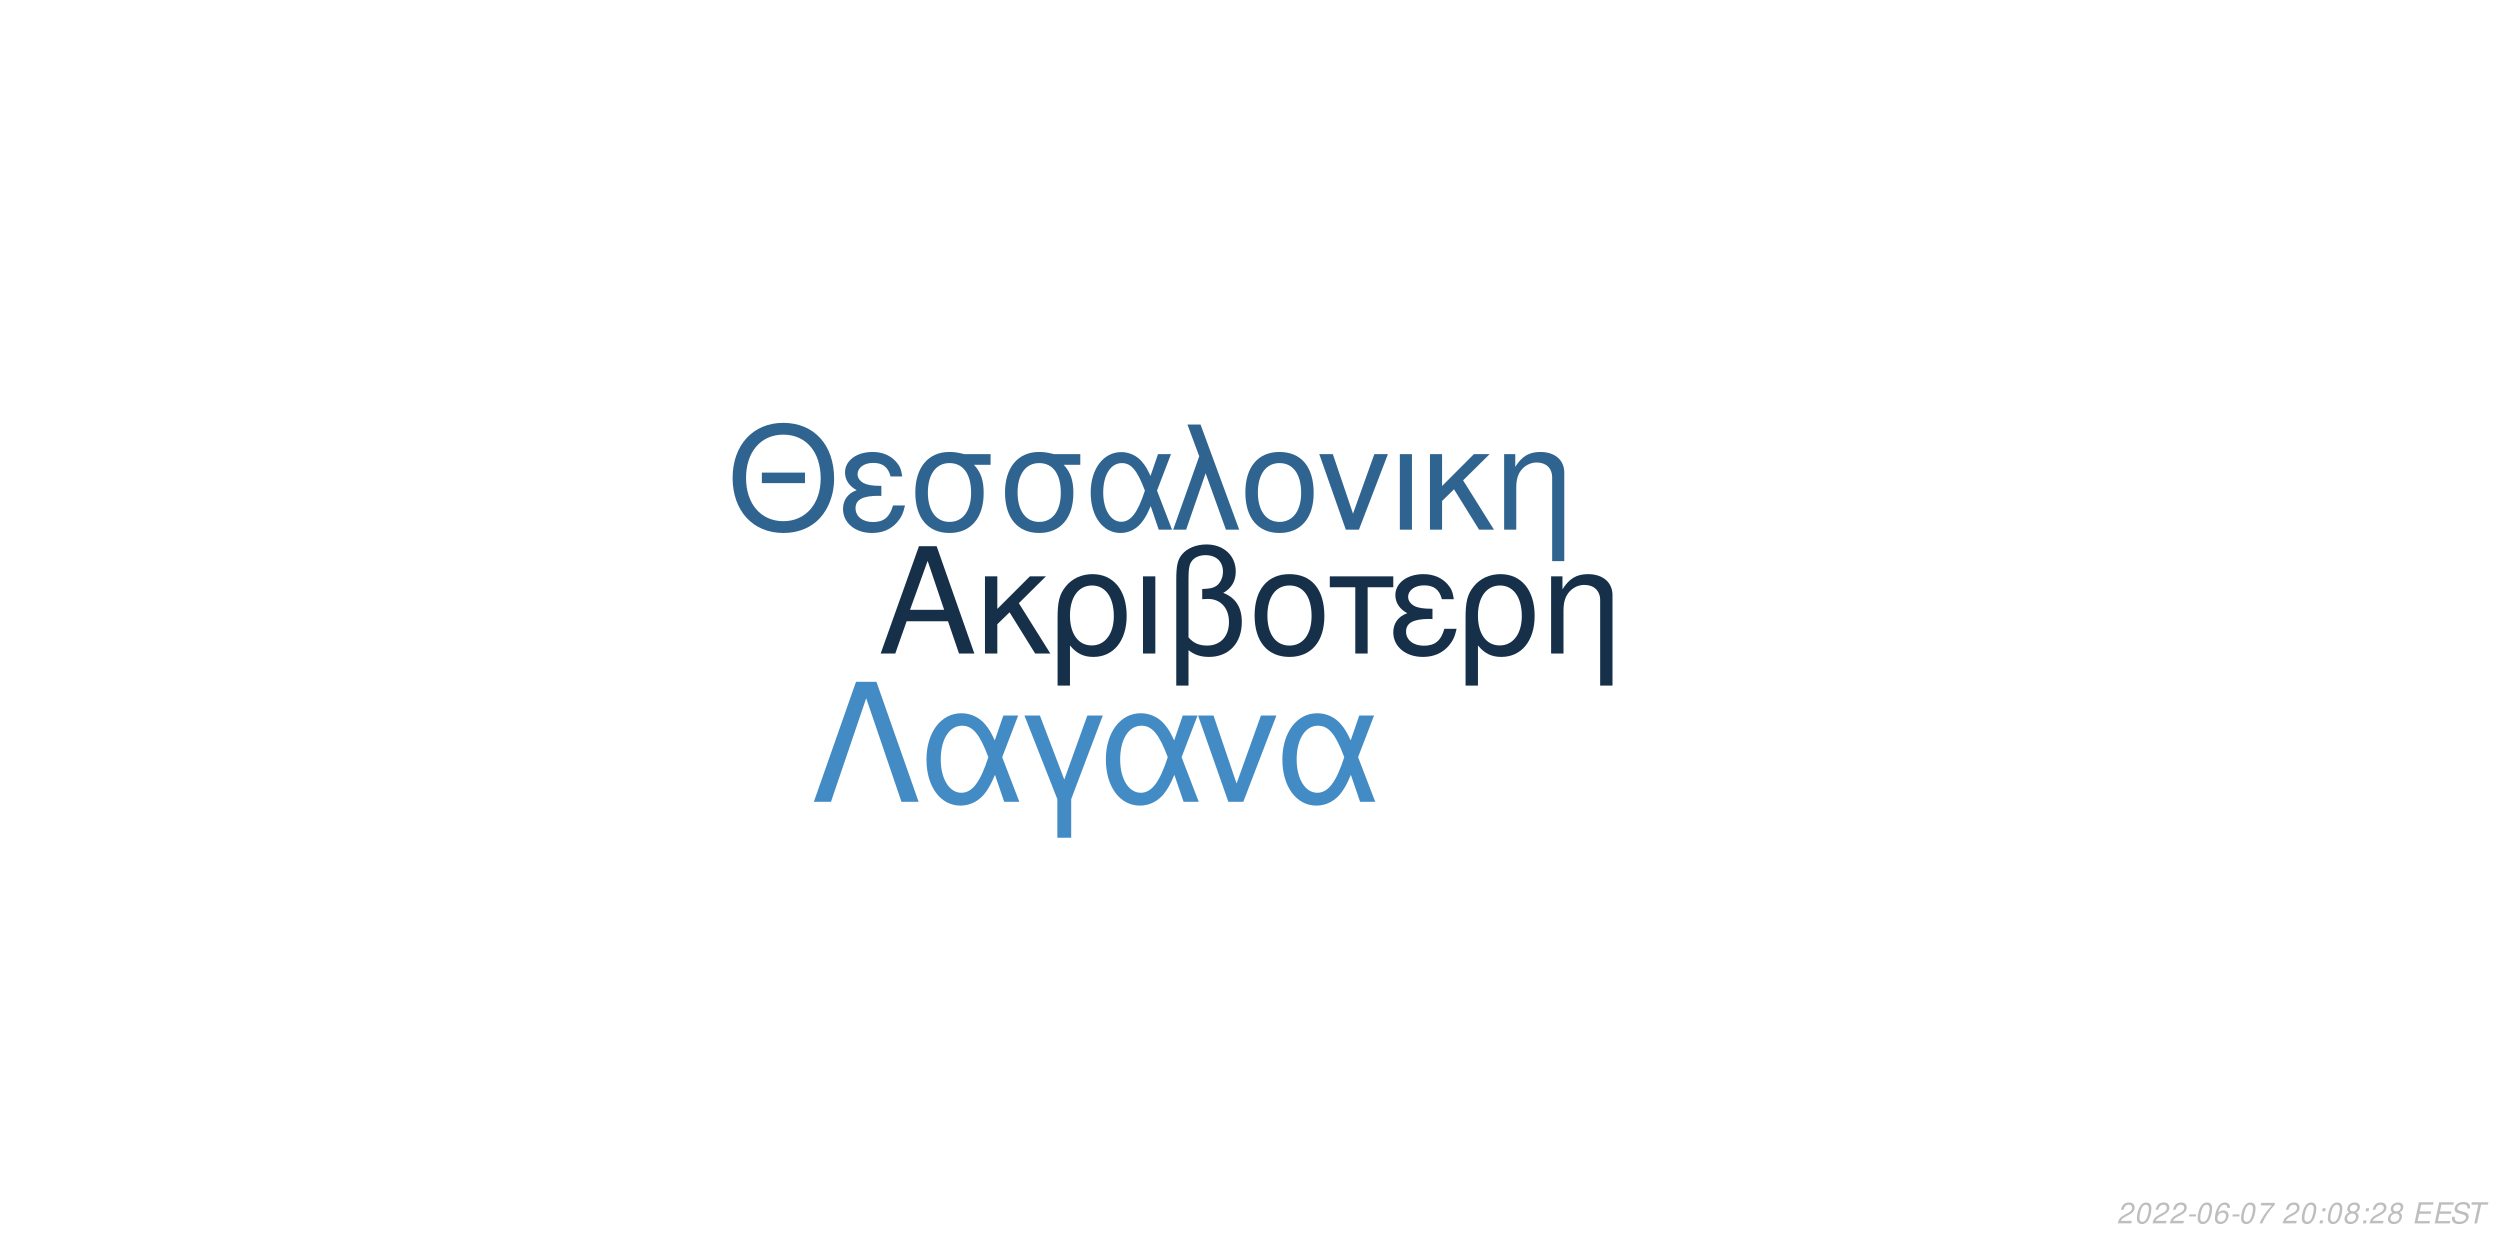
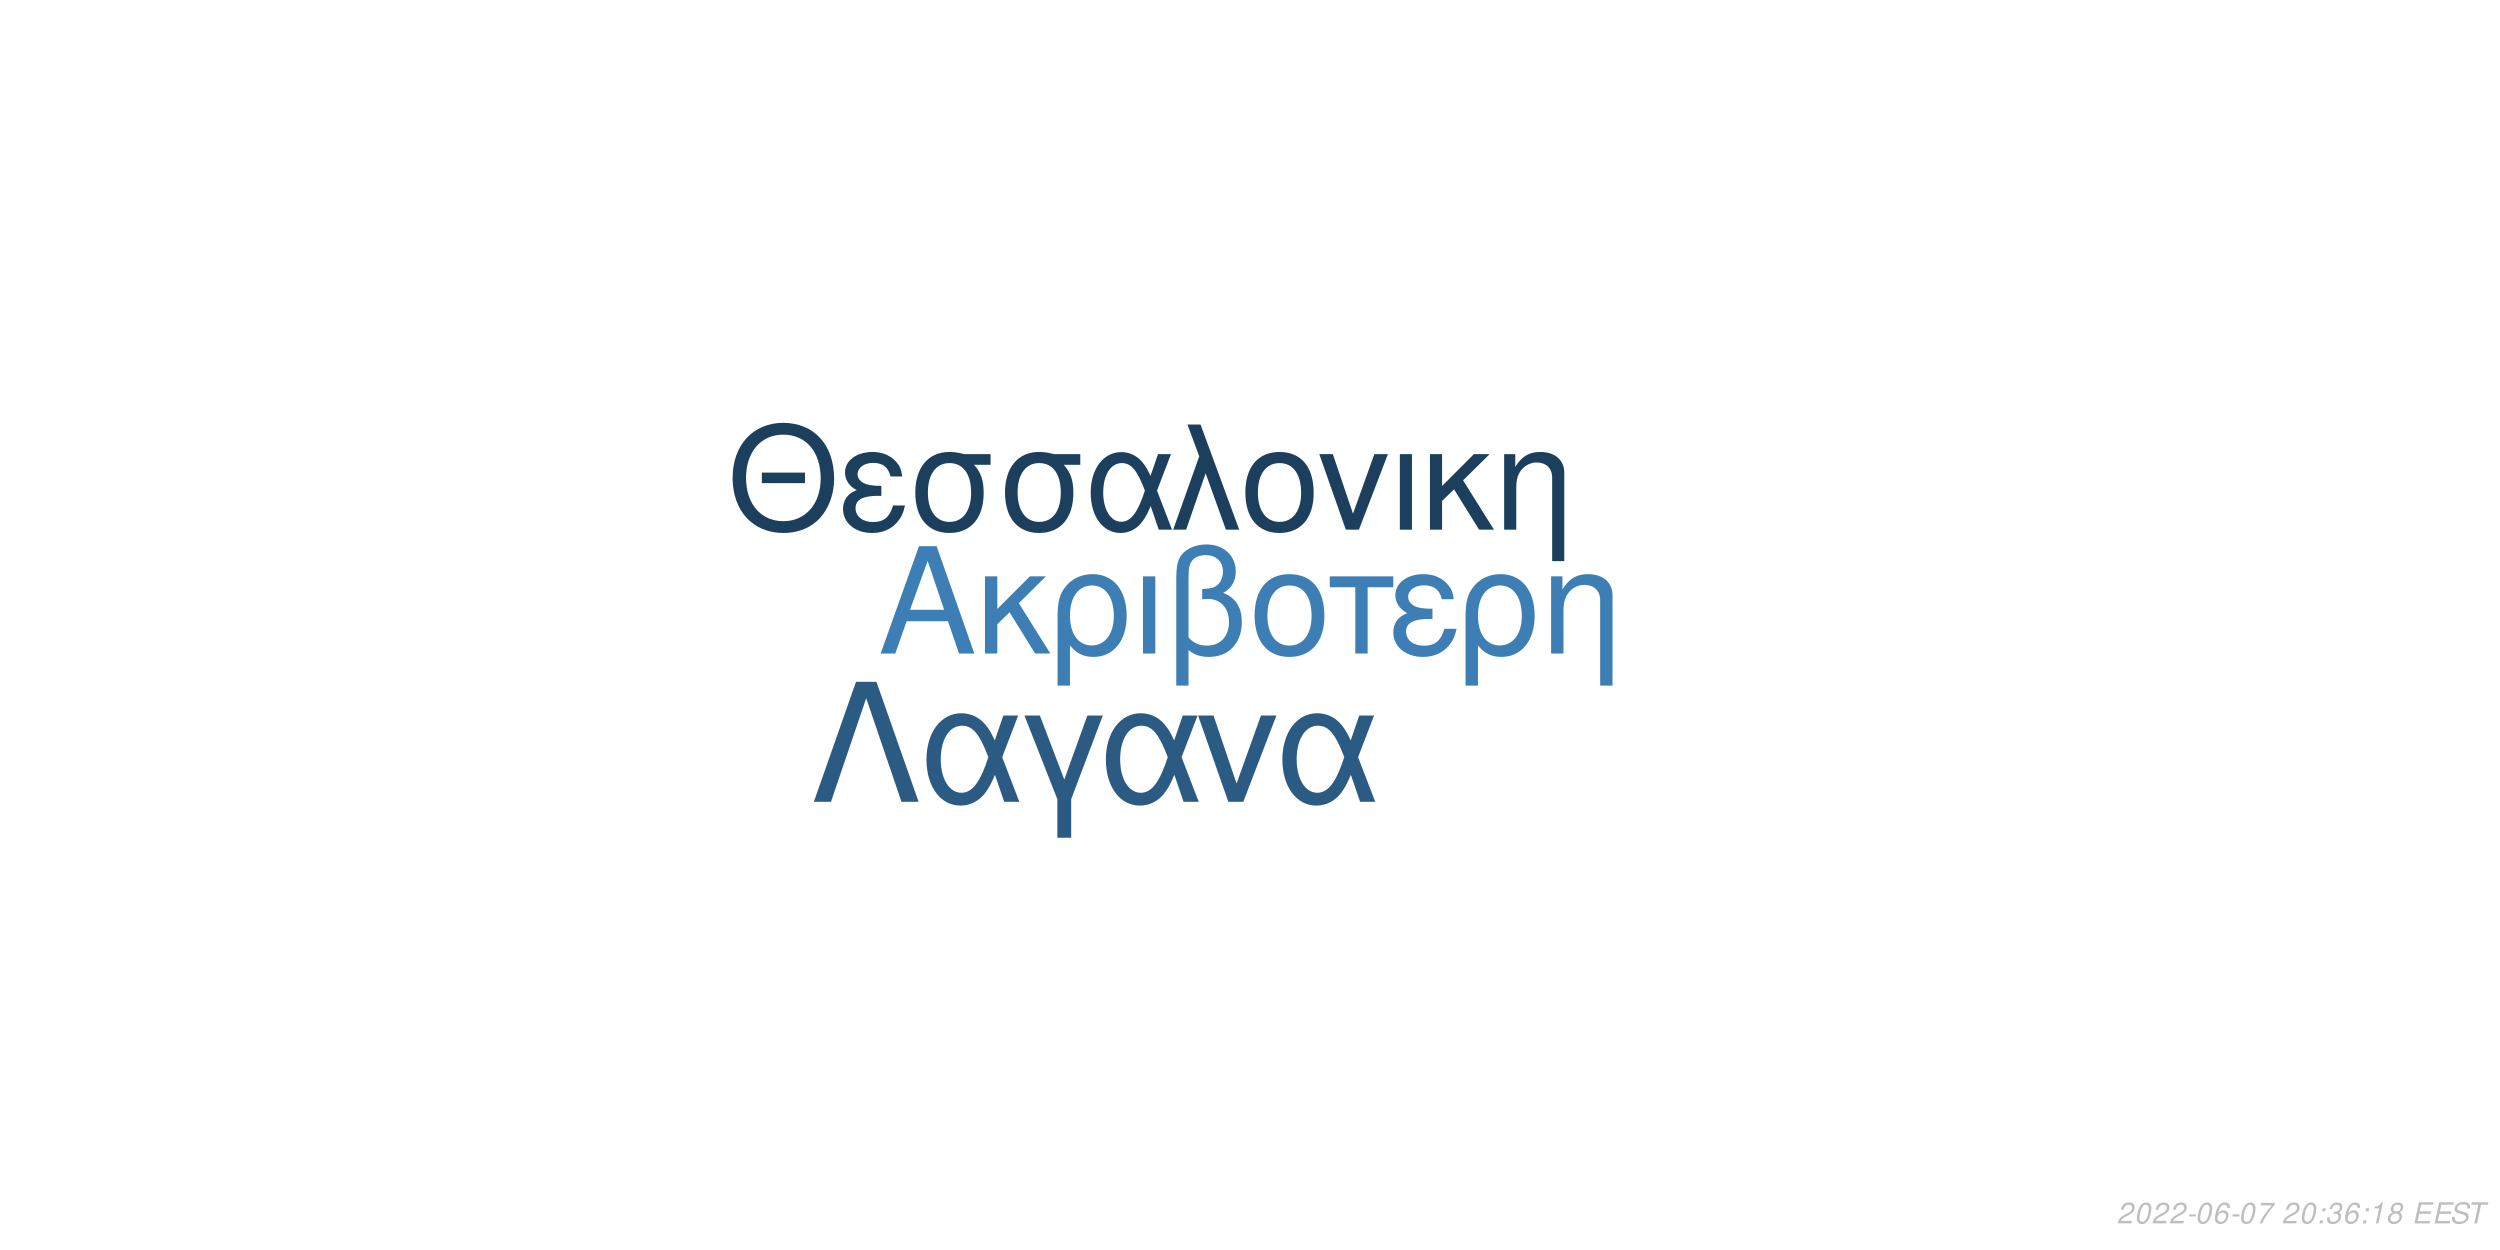
<svg xmlns="http://www.w3.org/2000/svg" xmlns:xlink="http://www.w3.org/1999/xlink" width="864pt" height="432pt" viewBox="0 0 864 432" version="1.1">
  <defs>
    <g>
      <symbol overflow="visible" id="glyph0-0">
        <path style="stroke:none;" d="" />
      </symbol>
      <symbol overflow="visible" id="glyph0-1">
        <path style="stroke:none;" d="M 24.125 -11.141 L 27.938 0 L 33.234 0 L 20.203 -37.094 L 14.094 -37.094 L 0.859 0 L 5.906 0 L 9.828 -11.141 Z M 22.797 -15.109 L 11 -15.109 L 17.094 -32.016 Z M 22.797 -15.109 " />
      </symbol>
      <symbol overflow="visible" id="glyph0-2">
        <path style="stroke:none;" d="M 7.172 -15.422 L 7.172 -26.672 L 2.906 -26.672 L 2.906 0 L 7.172 0 L 7.172 -10.125 L 11.406 -14.25 L 20.25 0 L 25.5 0 L 14.609 -17.406 L 23.969 -26.672 L 18.422 -26.672 Z M 7.172 -15.422 " />
      </symbol>
      <symbol overflow="visible" id="glyph0-3">
        <path style="stroke:none;" d="M 3 11.094 L 7.281 11.094 L 7.281 -2.797 C 9.516 -0.047 11.953 1.172 15.375 1.172 C 22.344 1.172 26.875 -4.422 26.875 -13.031 C 26.875 -21.891 22.297 -27.438 15.062 -27.438 C 11.297 -27.438 7.984 -25.906 5.797 -23.156 C 3.672 -20.516 3 -17.969 3 -12.359 Z M 14.906 -23.516 C 19.547 -23.516 22.438 -19.438 22.438 -12.922 C 22.438 -6.812 19.391 -2.797 14.812 -2.797 C 10.172 -2.797 7.281 -6.766 7.281 -13.125 C 7.281 -19.484 10.234 -23.516 14.906 -23.516 Z M 14.906 -23.516 " />
      </symbol>
      <symbol overflow="visible" id="glyph0-4">
        <path style="stroke:none;" d="M 3.516 0 L 7.781 0 L 7.781 -26.672 L 3.516 -26.672 Z M 3.516 0 " />
      </symbol>
      <symbol overflow="visible" id="glyph0-5">
        <path style="stroke:none;" d="M 4.016 11.094 L 8.25 11.094 L 8.25 -1.172 C 10.172 0.406 12.422 1.172 15.312 1.172 C 22.188 1.172 26.672 -3.609 26.672 -10.891 C 26.672 -15.984 24.578 -19.234 20.25 -20.969 C 23.109 -22.547 24.578 -25.031 24.578 -28.344 C 24.578 -33.844 20.406 -37.703 14.453 -37.703 C 10.938 -37.703 7.734 -36.391 6 -34.25 C 4.484 -32.422 4.016 -30.328 4.016 -25.391 Z M 8.25 -25.656 C 8.25 -29.359 8.5 -30.844 9.469 -32.062 C 10.375 -33.281 12.156 -34 14.094 -34 C 17.812 -34 20.156 -31.812 20.156 -28.297 C 20.156 -25.953 18.984 -23.812 17.297 -23.047 C 16.281 -22.547 15.469 -22.438 12.984 -22.297 L 12.984 -18.781 C 13.734 -18.828 14.344 -18.875 14.969 -18.875 C 19.344 -18.875 22.234 -15.719 22.234 -10.891 C 22.234 -5.906 19.281 -2.75 14.656 -2.75 C 11.953 -2.75 9.922 -3.609 8.25 -5.594 Z M 8.25 -25.656 " />
      </symbol>
      <symbol overflow="visible" id="glyph0-6">
        <path style="stroke:none;" d="M 14.094 -27.438 C 6.562 -27.438 2.094 -22.094 2.094 -13.125 C 2.094 -4.125 6.562 1.172 14.141 1.172 C 21.672 1.172 26.203 -4.172 26.203 -12.922 C 26.203 -22.188 21.828 -27.438 14.094 -27.438 Z M 14.141 -23.516 C 18.938 -23.516 21.781 -19.594 21.781 -12.984 C 21.781 -6.672 18.828 -2.75 14.141 -2.75 C 9.422 -2.75 6.516 -6.672 6.516 -13.125 C 6.516 -19.594 9.422 -23.516 14.141 -23.516 Z M 14.141 -23.516 " />
      </symbol>
      <symbol overflow="visible" id="glyph0-7">
        <path style="stroke:none;" d="M 7.891 0 L 12.156 0 L 12.156 -22.906 L 21.016 -22.906 L 21.016 -26.672 L -0.922 -26.672 L -0.922 -22.906 L 7.891 -22.906 Z M 7.891 0 " />
      </symbol>
      <symbol overflow="visible" id="glyph0-8">
        <path style="stroke:none;" d="M 14.562 -15.469 C 11.344 -15.469 9.562 -15.781 8.297 -16.438 C 6.922 -17.203 6.156 -18.328 6.156 -19.547 C 6.156 -21.891 8.453 -23.562 11.656 -23.562 C 15.062 -23.562 16.953 -22.094 17.812 -18.781 L 21.938 -18.781 C 21.578 -21.266 21.062 -22.5 19.797 -23.922 C 17.812 -26.203 14.906 -27.438 11.453 -27.438 C 5.797 -27.438 1.734 -24.375 1.734 -20.203 C 1.734 -17.609 3.156 -15.375 5.859 -13.938 C 2.797 -12.875 1.016 -10.484 1.016 -7.328 C 1.016 -2.391 5.297 1.172 11.25 1.172 C 14.969 1.172 17.906 -0.109 20.156 -2.641 C 21.578 -4.328 22.297 -5.797 22.906 -8.547 L 18.672 -8.547 C 17.5 -4.422 15.422 -2.703 11.609 -2.703 C 7.938 -2.703 5.438 -4.688 5.438 -7.578 C 5.438 -10.578 7.938 -11.953 13.484 -11.953 C 13.641 -11.953 14.094 -11.953 14.562 -11.906 Z M 14.562 -15.469 " />
      </symbol>
      <symbol overflow="visible" id="glyph0-9">
        <path style="stroke:none;" d="M 3.562 -26.672 L 3.562 0 L 7.844 0 L 7.844 -14.703 C 7.844 -17.906 8.5 -19.891 10.031 -21.531 C 11.406 -22.953 13.188 -23.719 15.062 -23.719 C 18.375 -23.719 20.516 -21.672 20.516 -18.469 L 20.516 11.094 L 24.781 11.094 L 24.781 -20.156 C 24.781 -24.578 21.469 -27.438 16.328 -27.438 C 12.359 -27.438 9.828 -25.906 7.484 -22.188 L 7.484 -26.672 Z M 3.562 -26.672 " />
      </symbol>
      <symbol overflow="visible" id="glyph1-0">
        <path style="stroke:none;" d="" />
      </symbol>
      <symbol overflow="visible" id="glyph1-1">
        <path style="stroke:none;" d="M 26.859 -19.734 L 11.953 -19.734 L 11.953 -16.094 L 26.859 -16.094 Z M 19.328 -36.922 C 8.922 -36.922 1.844 -29.25 1.844 -17.891 C 1.844 -6.484 8.875 1.141 19.391 1.141 C 23.812 1.141 27.703 -0.203 30.641 -2.688 C 34.578 -6.031 36.922 -11.656 36.922 -17.594 C 36.922 -29.297 30 -36.922 19.328 -36.922 Z M 19.328 -32.844 C 27.203 -32.844 32.281 -26.906 32.281 -17.688 C 32.281 -8.922 27.062 -2.938 19.391 -2.938 C 11.609 -2.938 6.484 -8.922 6.484 -17.891 C 6.484 -26.859 11.609 -32.844 19.328 -32.844 Z M 19.328 -32.844 " />
      </symbol>
      <symbol overflow="visible" id="glyph1-2">
        <path style="stroke:none;" d="M 14.25 -15.141 C 11.109 -15.141 9.375 -15.453 8.125 -16.094 C 6.781 -16.844 6.031 -17.938 6.031 -19.141 C 6.031 -21.422 8.266 -23.078 11.406 -23.078 C 14.75 -23.078 16.594 -21.625 17.438 -18.391 L 21.469 -18.391 C 21.125 -20.828 20.625 -22.031 19.391 -23.422 C 17.438 -25.656 14.594 -26.859 11.219 -26.859 C 5.688 -26.859 1.688 -23.875 1.688 -19.781 C 1.688 -17.234 3.094 -15.047 5.734 -13.656 C 2.734 -12.609 1 -10.266 1 -7.172 C 1 -2.344 5.188 1.141 11.016 1.141 C 14.656 1.141 17.547 -0.094 19.734 -2.594 C 21.125 -4.234 21.828 -5.688 22.422 -8.375 L 18.281 -8.375 C 17.141 -4.328 15.094 -2.641 11.359 -2.641 C 7.766 -2.641 5.328 -4.578 5.328 -7.422 C 5.328 -10.359 7.766 -11.703 13.203 -11.703 C 13.359 -11.703 13.797 -11.703 14.25 -11.656 Z M 14.25 -15.141 " />
      </symbol>
      <symbol overflow="visible" id="glyph1-3">
        <path style="stroke:none;" d="M 29 -26.109 L 19.938 -26.109 C 17.594 -26.703 16.438 -26.859 14.703 -26.859 C 7.469 -26.859 2.984 -21.469 2.984 -12.859 C 2.984 -4.031 7.375 1.141 14.797 1.141 C 22.172 1.141 26.609 -4.078 26.609 -12.656 C 26.609 -17.047 25.656 -19.828 23.266 -22.422 L 29 -22.422 Z M 14.797 -23.016 C 19.531 -23.016 22.266 -19.234 22.266 -12.75 C 22.266 -6.531 19.438 -2.688 14.797 -2.688 C 10.172 -2.688 7.328 -6.531 7.328 -12.859 C 7.328 -19.188 10.172 -23.016 14.797 -23.016 Z M 14.797 -23.016 " />
      </symbol>
      <symbol overflow="visible" id="glyph1-4">
        <path style="stroke:none;" d="M 29.344 -26.109 L 24.859 -26.109 L 22.266 -18.578 C 21.125 -21.031 20.484 -22.125 19.328 -23.469 C 17.547 -25.609 14.906 -26.812 12.156 -26.812 C 5.984 -26.812 1.594 -20.984 1.594 -12.812 C 1.594 -4.578 5.828 1.141 11.906 1.141 C 14.953 1.141 17.734 -0.344 19.625 -3.047 C 20.672 -4.531 21.281 -5.688 22.328 -8.172 L 25.109 0 L 29.703 0 L 24.516 -13.5 Z M 20.328 -13.5 C 17.891 -5.922 15.453 -2.734 12.156 -2.734 C 8.516 -2.734 5.922 -6.922 5.922 -12.812 C 5.922 -18.938 8.516 -23.016 12.359 -23.016 C 15.594 -23.016 17.688 -20.531 20.328 -13.5 Z M 20.328 -13.5 " />
      </symbol>
      <symbol overflow="visible" id="glyph1-5">
        <path style="stroke:none;" d="M 1.094 0 L 5.578 0 L 12.312 -19.484 L 19.328 0 L 23.922 0 L 10.562 -36.328 L 6.031 -36.328 L 10.109 -25.359 Z M 1.094 0 " />
      </symbol>
      <symbol overflow="visible" id="glyph1-6">
        <path style="stroke:none;" d="M 13.797 -26.859 C 6.422 -26.859 2.047 -21.625 2.047 -12.859 C 2.047 -4.031 6.422 1.141 13.859 1.141 C 21.234 1.141 25.656 -4.078 25.656 -12.656 C 25.656 -21.719 21.375 -26.859 13.797 -26.859 Z M 13.859 -23.016 C 18.531 -23.016 21.328 -19.188 21.328 -12.703 C 21.328 -6.531 18.438 -2.688 13.859 -2.688 C 9.219 -2.688 6.375 -6.531 6.375 -12.859 C 6.375 -19.188 9.219 -23.016 13.859 -23.016 Z M 13.859 -23.016 " />
      </symbol>
      <symbol overflow="visible" id="glyph1-7">
        <path style="stroke:none;" d="M 14.297 0 L 24.312 -26.109 L 19.625 -26.109 L 12.25 -5.531 L 5.281 -26.109 L 0.594 -26.109 L 9.766 0 Z M 14.297 0 " />
      </symbol>
      <symbol overflow="visible" id="glyph1-8">
        <path style="stroke:none;" d="M 3.438 0 L 7.625 0 L 7.625 -26.109 L 3.438 -26.109 Z M 3.438 0 " />
      </symbol>
      <symbol overflow="visible" id="glyph1-9">
        <path style="stroke:none;" d="M 7.031 -15.094 L 7.031 -26.109 L 2.844 -26.109 L 2.844 0 L 7.031 0 L 7.031 -9.922 L 11.156 -13.953 L 19.828 0 L 24.969 0 L 14.297 -17.047 L 23.469 -26.109 L 18.031 -26.109 Z M 7.031 -15.094 " />
      </symbol>
      <symbol overflow="visible" id="glyph1-10">
        <path style="stroke:none;" d="M 3.484 -26.109 L 3.484 0 L 7.672 0 L 7.672 -14.406 C 7.672 -17.547 8.328 -19.484 9.812 -21.078 C 11.156 -22.469 12.906 -23.219 14.75 -23.219 C 17.984 -23.219 20.078 -21.234 20.078 -18.094 L 20.078 10.859 L 24.266 10.859 L 24.266 -19.734 C 24.266 -24.062 21.031 -26.859 16 -26.859 C 12.109 -26.859 9.609 -25.359 7.328 -21.719 L 7.328 -26.109 Z M 3.484 -26.109 " />
      </symbol>
      <symbol overflow="visible" id="glyph2-0">
        <path style="stroke:none;" d="" />
      </symbol>
      <symbol overflow="visible" id="glyph2-1">
        <path style="stroke:none;" d="M 22.531 -41.484 L 15.484 -41.484 L 0.906 0 L 6.828 0 L 19 -35.797 L 31.188 0 L 37.109 0 Z M 22.531 -41.484 " />
      </symbol>
      <symbol overflow="visible" id="glyph2-2">
        <path style="stroke:none;" d="M 33.516 -29.812 L 28.391 -29.812 L 25.438 -21.219 C 24.125 -24.016 23.391 -25.266 22.078 -26.797 C 20.031 -29.25 17.016 -30.609 13.891 -30.609 C 6.828 -30.609 1.828 -23.953 1.828 -14.625 C 1.828 -5.234 6.656 1.312 13.594 1.312 C 17.078 1.312 20.266 -0.391 22.422 -3.469 C 23.609 -5.172 24.297 -6.484 25.5 -9.328 L 28.688 0 L 33.922 0 L 28 -15.422 Z M 23.219 -15.422 C 20.422 -6.766 17.641 -3.125 13.891 -3.125 C 9.734 -3.125 6.766 -7.906 6.766 -14.625 C 6.766 -21.625 9.734 -26.297 14.109 -26.297 C 17.812 -26.297 20.203 -23.453 23.219 -15.422 Z M 23.219 -15.422 " />
      </symbol>
      <symbol overflow="visible" id="glyph2-3">
        <path style="stroke:none;" d="M 12.062 12.406 L 16.844 12.406 L 16.844 -0.906 L 27.766 -29.812 L 22.422 -29.812 L 14.453 -7.688 L 6.031 -29.812 L 0.688 -29.812 L 12.062 -0.906 Z M 12.062 12.406 " />
      </symbol>
      <symbol overflow="visible" id="glyph2-4">
        <path style="stroke:none;" d="M 16.328 0 L 27.766 -29.812 L 22.422 -29.812 L 14 -6.312 L 6.031 -29.812 L 0.688 -29.812 L 11.156 0 Z M 16.328 0 " />
      </symbol>
      <symbol overflow="visible" id="glyph3-0">
        <path style="stroke:none;" d="" />
      </symbol>
      <symbol overflow="visible" id="glyph3-1">
        <path style="stroke:none;" d="M 5.234 -0.875 L 1.469 -0.875 C 1.641 -1.375 2.203 -1.891 3.109 -2.344 L 4.234 -2.938 C 5.562 -3.625 6.219 -4.469 6.219 -5.484 C 6.219 -5.938 6.062 -6.359 5.797 -6.656 C 5.469 -7.047 4.984 -7.234 4.312 -7.234 C 2.766 -7.234 1.891 -6.453 1.484 -4.734 L 2.375 -4.734 C 2.484 -5.188 2.609 -5.484 2.797 -5.75 C 3.094 -6.203 3.609 -6.453 4.188 -6.453 C 4.891 -6.453 5.344 -6.031 5.344 -5.375 C 5.344 -4.703 4.859 -4.094 4.016 -3.656 L 2.984 -3.125 C 1.234 -2.188 0.797 -1.656 0.344 -0.016 L 5.047 -0.016 Z M 5.234 -0.875 " />
      </symbol>
      <symbol overflow="visible" id="glyph3-2">
        <path style="stroke:none;" d="M 4.203 -7.234 C 3.375 -7.234 2.688 -6.812 2.125 -5.984 C 1.484 -5.047 0.984 -3.188 0.984 -1.734 C 0.984 -1.109 1.172 -0.562 1.484 -0.266 C 1.797 0.047 2.281 0.234 2.766 0.234 C 3.625 0.234 4.281 -0.156 4.859 -1.016 C 5.516 -1.953 6 -3.797 6 -5.266 C 6 -6.5 5.328 -7.234 4.203 -7.234 Z M 4.094 -6.453 C 4.734 -6.453 5.125 -5.984 5.125 -5.156 C 5.125 -4.203 4.781 -2.625 4.406 -1.812 C 3.984 -0.938 3.516 -0.547 2.875 -0.547 C 2.25 -0.547 1.875 -1.031 1.875 -1.828 C 1.875 -2.797 2.203 -4.344 2.594 -5.203 C 2.984 -6.047 3.453 -6.453 4.094 -6.453 Z M 4.094 -6.453 " />
      </symbol>
      <symbol overflow="visible" id="glyph3-3">
        <path style="stroke:none;" d="M 3.516 -3.125 L 1.125 -3.125 L 0.969 -2.406 L 3.359 -2.406 Z M 3.516 -3.125 " />
      </symbol>
      <symbol overflow="visible" id="glyph3-4">
        <path style="stroke:none;" d="M 6.125 -5.344 L 6.141 -5.625 C 6.141 -6.609 5.453 -7.234 4.391 -7.234 C 3.438 -7.234 2.641 -6.719 2.016 -5.703 C 1.422 -4.781 0.938 -2.953 0.938 -1.688 C 0.938 -0.516 1.688 0.234 2.859 0.234 C 3.703 0.234 4.438 -0.156 5 -0.875 C 5.406 -1.422 5.672 -2.156 5.672 -2.766 C 5.672 -3.812 4.969 -4.5 3.906 -4.5 C 3.234 -4.5 2.672 -4.234 2.094 -3.625 C 2.406 -5.375 3.234 -6.453 4.25 -6.453 C 4.703 -6.453 5.062 -6.234 5.172 -5.844 C 5.203 -5.719 5.234 -5.578 5.25 -5.344 Z M 3.656 -3.734 C 4.344 -3.734 4.797 -3.281 4.797 -2.625 C 4.797 -1.469 3.984 -0.547 2.984 -0.547 C 2.297 -0.547 1.812 -1.047 1.812 -1.766 C 1.812 -2.859 2.625 -3.734 3.656 -3.734 Z M 3.656 -3.734 " />
      </symbol>
      <symbol overflow="visible" id="glyph3-5">
        <path style="stroke:none;" d="M 6.703 -7.094 L 1.953 -7.094 L 1.766 -6.219 L 5.594 -6.219 C 3.344 -3.688 2.266 -2.109 1.375 0 L 2.344 0 C 3.031 -1.906 4.828 -4.594 6.547 -6.281 Z M 6.703 -7.094 " />
      </symbol>
      <symbol overflow="visible" id="glyph3-6">
        <path style="stroke:none;" d="" />
      </symbol>
      <symbol overflow="visible" id="glyph3-7">
        <path style="stroke:none;" d="M 2.359 -1.031 L 1.312 -1.031 L 1.094 0 L 2.141 0 Z M 3.266 -5.234 L 2.219 -5.234 L 2 -4.203 L 3.047 -4.203 Z M 3.266 -5.234 " />
      </symbol>
      <symbol overflow="visible" id="glyph3-8">
+         <path style="stroke:none;" d="M 2.922 -3.312 C 3.125 -3.344 3.234 -3.344 3.375 -3.344 C 4.203 -3.344 4.688 -3 4.688 -2.406 C 4.688 -1.312 3.906 -0.547 2.781 -0.547 C 2.047 -0.547 1.594 -0.938 1.594 -1.562 C 1.594 -1.719 1.609 -1.844 1.656 -2.094 L 0.766 -2.094 C 0.734 -1.797 0.719 -1.641 0.719 -1.469 C 0.719 -0.375 1.406 0.234 2.641 0.234 C 3.547 0.234 4.297 -0.078 4.812 -0.656 C 5.266 -1.156 5.562 -1.875 5.562 -2.547 C 5.562 -3.125 5.344 -3.453 4.797 -3.734 C 5.641 -4.234 6.016 -4.844 6.016 -5.734 C 6.016 -6.656 5.312 -7.234 4.203 -7.234 C 3.375 -7.234 2.672 -6.938 2.188 -6.375 C 1.891 -6.031 1.703 -5.641 1.516 -4.906 L 2.391 -4.906 C 2.5 -5.359 2.594 -5.594 2.734 -5.812 C 3.047 -6.234 3.516 -6.453 4.078 -6.453 C 4.734 -6.453 5.141 -6.125 5.141 -5.578 C 5.141 -5.188 5.016 -4.797 4.797 -4.547 C 4.516 -4.234 4 -4.062 3.266 -4.062 L 3.078 -4.062 Z M 2.922 -3.312 " />
+       </symbol>
+       <symbol overflow="visible" id="glyph3-9">
+         <path style="stroke:none;" d="M 3.703 -5.188 L 2.594 0 L 3.469 0 L 5.016 -7.234 L 4.438 -7.234 C 3.906 -6.156 3.688 -6.016 2.234 -5.812 L 2.109 -5.188 Z M 3.703 -5.188 " />
+       </symbol>
+       <symbol overflow="visible" id="glyph3-10">
        <path style="stroke:none;" d="M 4.766 -3.797 C 5.078 -3.969 5.234 -4.078 5.438 -4.234 C 5.812 -4.594 6.062 -5.172 6.062 -5.734 C 6.062 -6.625 5.344 -7.234 4.266 -7.234 C 2.812 -7.234 1.703 -6.219 1.703 -4.875 C 1.703 -4.406 1.875 -4.125 2.359 -3.812 C 1.297 -3.312 0.75 -2.516 0.75 -1.469 C 0.75 -0.438 1.547 0.234 2.812 0.234 C 3.656 0.234 4.359 -0.094 4.938 -0.734 C 5.359 -1.234 5.609 -1.859 5.609 -2.438 C 5.609 -3.047 5.312 -3.516 4.766 -3.797 Z M 4.109 -6.453 C 4.797 -6.453 5.188 -6.125 5.188 -5.578 C 5.188 -5.266 5.062 -4.922 4.859 -4.672 C 4.562 -4.312 4.188 -4.156 3.656 -4.156 C 2.984 -4.156 2.594 -4.453 2.594 -4.984 C 2.594 -5.859 3.203 -6.453 4.109 -6.453 Z M 3.453 -3.406 C 4.234 -3.406 4.734 -2.984 4.734 -2.312 C 4.734 -1.312 3.922 -0.547 2.875 -0.547 C 2.125 -0.547 1.625 -0.969 1.625 -1.625 C 1.625 -2.609 2.438 -3.406 3.453 -3.406 Z M 3.453 -3.406 " />
      </symbol>
-       <symbol overflow="visible" id="glyph3-9">
+       <symbol overflow="visible" id="glyph3-11">
        <path style="stroke:none;" d="M 2.547 -3.312 L 6.5 -3.312 L 6.688 -4.141 L 2.719 -4.141 L 3.219 -6.469 L 7.344 -6.469 L 7.516 -7.297 L 2.453 -7.297 L 0.906 0 L 6.125 0 L 6.297 -0.812 L 2.016 -0.812 Z M 2.547 -3.312 " />
      </symbol>
-       <symbol overflow="visible" id="glyph3-10">
+       <symbol overflow="visible" id="glyph3-12">
        <path style="stroke:none;" d="M 7.062 -5.156 C 7.125 -5.438 7.141 -5.562 7.141 -5.703 C 7.141 -6.156 6.938 -6.594 6.594 -6.891 C 6.188 -7.25 5.656 -7.406 4.875 -7.406 C 3.844 -7.406 3.047 -7.125 2.5 -6.562 C 2.094 -6.141 1.781 -5.438 1.781 -4.922 C 1.781 -4.297 2.219 -3.766 2.891 -3.562 L 4.594 -3.094 C 5.406 -2.859 5.734 -2.578 5.734 -2.094 C 5.734 -1.781 5.547 -1.406 5.266 -1.141 C 4.844 -0.766 4.266 -0.578 3.453 -0.578 C 2.328 -0.578 1.812 -0.984 1.812 -1.906 C 1.812 -2.047 1.812 -2.125 1.844 -2.312 L 0.984 -2.312 C 0.906 -2.062 0.891 -1.906 0.891 -1.688 C 0.891 -0.484 1.797 0.234 3.297 0.234 C 4.359 0.234 5.234 -0.062 5.812 -0.609 C 6.344 -1.078 6.688 -1.797 6.688 -2.375 C 6.688 -2.641 6.609 -2.906 6.453 -3.156 C 6.234 -3.5 5.938 -3.703 5.469 -3.828 L 3.75 -4.312 C 2.984 -4.547 2.734 -4.734 2.734 -5.188 C 2.734 -5.547 2.875 -5.844 3.188 -6.109 C 3.547 -6.438 4.031 -6.594 4.703 -6.594 C 5.266 -6.594 5.688 -6.484 5.906 -6.297 C 6.094 -6.125 6.219 -5.797 6.219 -5.516 C 6.219 -5.422 6.203 -5.344 6.188 -5.156 Z M 7.062 -5.156 " />
      </symbol>
-       <symbol overflow="visible" id="glyph3-11">
+       <symbol overflow="visible" id="glyph3-13">
        <path style="stroke:none;" d="M 4.938 -6.469 L 7.312 -6.469 L 7.484 -7.297 L 1.75 -7.297 L 1.578 -6.469 L 3.984 -6.469 L 2.609 0 L 3.547 0 Z M 4.938 -6.469 " />
      </symbol>
    </g>
  </defs>
  <g id="surface1">
    <rect x="0" y="0" width="864" height="432" style="fill:rgb(100%,100%,100%);fill-opacity:1;stroke:none;" />
-     <g style="fill:rgb(8.627%,18.824%,29.02%);fill-opacity:1;">
+     <g style="fill:rgb(23.922%,49.804%,70.588%);fill-opacity:1;">
      <use xlink:href="#glyph0-1" x="303.5" y="225.861" />
      <use xlink:href="#glyph0-2" x="337.5" y="225.861" />
      <use xlink:href="#glyph0-3" x="362.5" y="225.861" />
      <use xlink:href="#glyph0-4" x="391.5" y="225.861" />
      <use xlink:href="#glyph0-5" x="402.5" y="225.861" />
      <use xlink:href="#glyph0-6" x="431.5" y="225.861" />
      <use xlink:href="#glyph0-7" x="460.5" y="225.861" />
      <use xlink:href="#glyph0-8" x="480.5" y="225.861" />
      <use xlink:href="#glyph0-3" x="503.5" y="225.861" />
      <use xlink:href="#glyph0-9" x="532.5" y="225.861" />
    </g>
-     <g style="fill:rgb(18.824%,39.216%,56.471%);fill-opacity:1;">
+     <g style="fill:rgb(11.373%,24.706%,36.863%);fill-opacity:1;">
      <use xlink:href="#glyph1-1" x="251.348" y="183.058" />
      <use xlink:href="#glyph1-2" x="290.348" y="183.058" />
      <use xlink:href="#glyph1-3" x="313.348" y="183.058" />
      <use xlink:href="#glyph1-3" x="344.348" y="183.058" />
      <use xlink:href="#glyph1-4" x="375.348" y="183.058" />
      <use xlink:href="#glyph1-5" x="404.348" y="183.058" />
      <use xlink:href="#glyph1-6" x="428.348" y="183.058" />
      <use xlink:href="#glyph1-7" x="455.348" y="183.058" />
      <use xlink:href="#glyph1-8" x="480.348" y="183.058" />
      <use xlink:href="#glyph1-9" x="491.348" y="183.058" />
      <use xlink:href="#glyph1-10" x="516.348" y="183.058" />
    </g>
-     <g style="fill:rgb(26.275%,54.51%,76.863%);fill-opacity:1;">
+     <g style="fill:rgb(16.863%,35.686%,51.373%);fill-opacity:1;">
      <use xlink:href="#glyph2-1" x="280.359" y="277.105" />
      <use xlink:href="#glyph2-2" x="318.359" y="277.105" />
      <use xlink:href="#glyph2-3" x="353.359" y="277.105" />
      <use xlink:href="#glyph2-2" x="380.359" y="277.105" />
      <use xlink:href="#glyph2-4" x="413.359" y="277.105" />
      <use xlink:href="#glyph2-2" x="441.359" y="277.105" />
    </g>
    <g style="fill:rgb(74.51%,74.51%,74.51%);fill-opacity:1;">
      <use xlink:href="#glyph3-1" x="731.52" y="422.81" />
      <use xlink:href="#glyph3-2" x="737.52" y="422.81" />
      <use xlink:href="#glyph3-1" x="743.52" y="422.81" />
      <use xlink:href="#glyph3-1" x="749.52" y="422.81" />
      <use xlink:href="#glyph3-3" x="755.52" y="422.81" />
      <use xlink:href="#glyph3-2" x="758.52" y="422.81" />
      <use xlink:href="#glyph3-4" x="764.52" y="422.81" />
      <use xlink:href="#glyph3-3" x="770.52" y="422.81" />
      <use xlink:href="#glyph3-2" x="773.52" y="422.81" />
      <use xlink:href="#glyph3-5" x="779.52" y="422.81" />
      <use xlink:href="#glyph3-6" x="785.52" y="422.81" />
      <use xlink:href="#glyph3-1" x="788.52" y="422.81" />
      <use xlink:href="#glyph3-2" x="794.52" y="422.81" />
      <use xlink:href="#glyph3-7" x="800.52" y="422.81" />
-       <use xlink:href="#glyph3-2" x="803.52" y="422.81" />
-       <use xlink:href="#glyph3-8" x="809.52" y="422.81" />
+       <use xlink:href="#glyph3-8" x="803.52" y="422.81" />
+       <use xlink:href="#glyph3-4" x="809.52" y="422.81" />
      <use xlink:href="#glyph3-7" x="815.52" y="422.81" />
-       <use xlink:href="#glyph3-1" x="818.52" y="422.81" />
-       <use xlink:href="#glyph3-8" x="824.52" y="422.81" />
+       <use xlink:href="#glyph3-9" x="818.52" y="422.81" />
+       <use xlink:href="#glyph3-10" x="824.52" y="422.81" />
      <use xlink:href="#glyph3-6" x="830.52" y="422.81" />
-       <use xlink:href="#glyph3-9" x="833.52" y="422.81" />
-       <use xlink:href="#glyph3-9" x="840.52" y="422.81" />
-       <use xlink:href="#glyph3-10" x="846.52" y="422.81" />
-       <use xlink:href="#glyph3-11" x="852.52" y="422.81" />
+       <use xlink:href="#glyph3-11" x="833.52" y="422.81" />
+       <use xlink:href="#glyph3-11" x="840.52" y="422.81" />
+       <use xlink:href="#glyph3-12" x="846.52" y="422.81" />
+       <use xlink:href="#glyph3-13" x="852.52" y="422.81" />
    </g>
  </g>
</svg>
